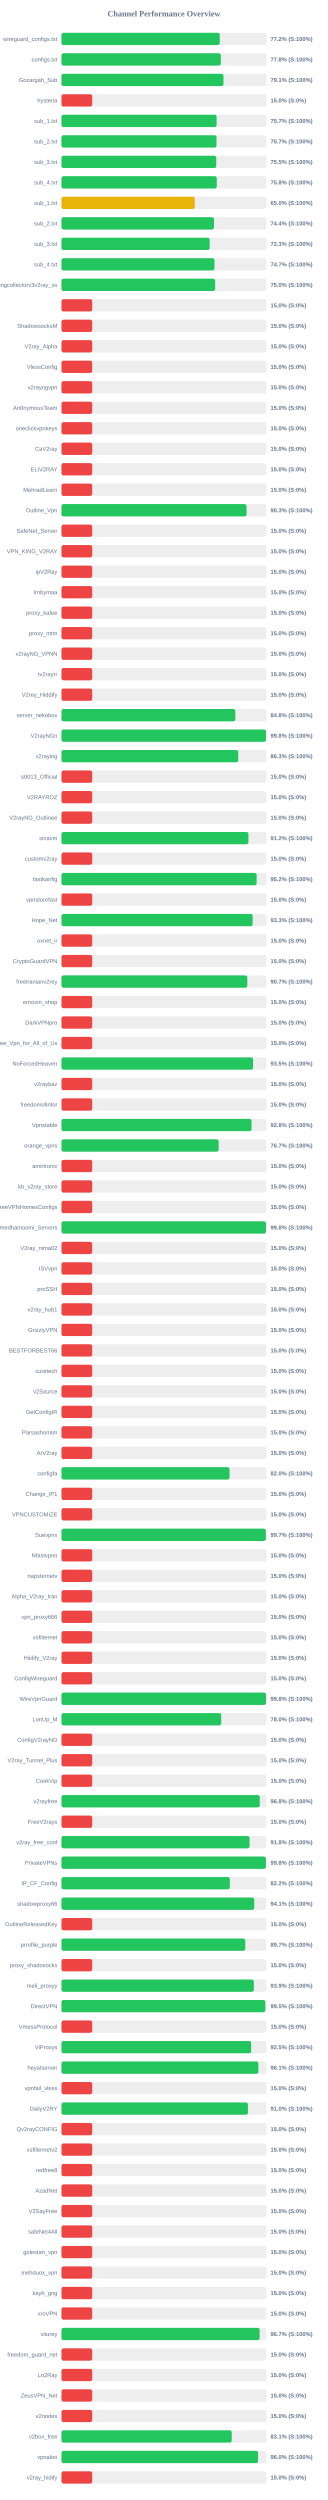
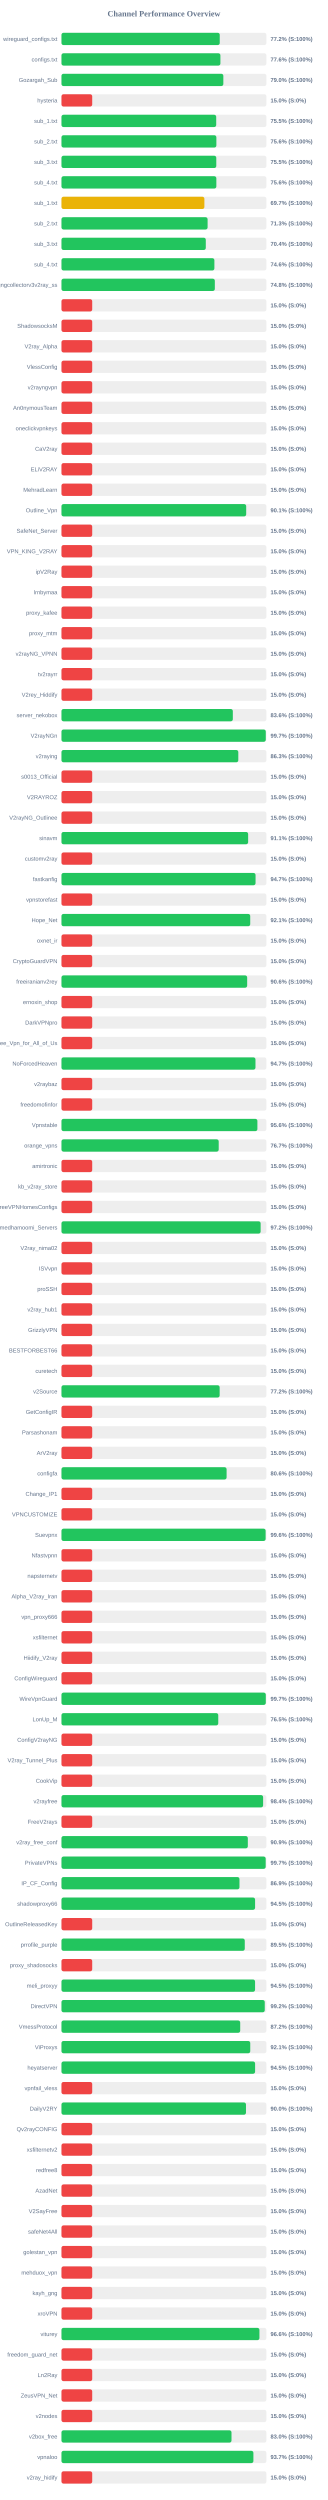
<svg xmlns="http://www.w3.org/2000/svg" width="800" height="6100" version="1.1">
  <style>
        .row { font: 14px Arial; fill: #64748b; }
        .score { font: bold 14px Arial; fill: #64748b; }
    </style>
  <text x="400" y="40" text-anchor="middle" font-size="20px" font-weight="bold" fill="#64748b">Channel Performance Overview</text>
  <rect x="150" y="80" width="500" height="30" fill="#eee" rx="5" />
  <rect x="150" y="80" width="386.2" height="30" fill="#22c55e" rx="5" />
  <text x="140" y="100" text-anchor="end" class="row">wireguard_configs.txt</text>
  <text x="660" y="100" text-anchor="start" class="score">77.2% (S:100%)</text>
  <rect x="150" y="130" width="500" height="30" fill="#eee" rx="5" />
-   <rect x="150" y="130" width="388.85" height="30" fill="#22c55e" rx="5" />
+   <rect x="150" y="130" width="387.8" height="30" fill="#22c55e" rx="5" />
  <text x="140" y="150" text-anchor="end" class="row">configs.txt</text>
-   <text x="660" y="150" text-anchor="start" class="score">77.8% (S:100%)</text>
+   <text x="660" y="150" text-anchor="start" class="score">77.6% (S:100%)</text>
  <rect x="150" y="180" width="500" height="30" fill="#eee" rx="5" />
-   <rect x="150" y="180" width="395.3" height="30" fill="#22c55e" rx="5" />
+   <rect x="150" y="180" width="394.95" height="30" fill="#22c55e" rx="5" />
  <text x="140" y="200" text-anchor="end" class="row">Gozargah_Sub</text>
-   <text x="660" y="200" text-anchor="start" class="score">79.1% (S:100%)</text>
+   <text x="660" y="200" text-anchor="start" class="score">79.0% (S:100%)</text>
  <rect x="150" y="230" width="500" height="30" fill="#eee" rx="5" />
  <rect x="150" y="230" width="75.0" height="30" fill="#ef4444" rx="5" />
  <text x="140" y="250" text-anchor="end" class="row">hysteria</text>
  <text x="660" y="250" text-anchor="start" class="score">15.0% (S:0%)</text>
  <rect x="150" y="280" width="500" height="30" fill="#eee" rx="5" />
-   <rect x="150" y="280" width="378.55" height="30" fill="#22c55e" rx="5" />
+   <rect x="150" y="280" width="377.55" height="30" fill="#22c55e" rx="5" />
  <text x="140" y="300" text-anchor="end" class="row">sub_1.txt</text>
-   <text x="660" y="300" text-anchor="start" class="score">75.7% (S:100%)</text>
+   <text x="660" y="300" text-anchor="start" class="score">75.5% (S:100%)</text>
  <rect x="150" y="330" width="500" height="30" fill="#eee" rx="5" />
-   <rect x="150" y="330" width="378.3" height="30" fill="#22c55e" rx="5" />
+   <rect x="150" y="330" width="377.95" height="30" fill="#22c55e" rx="5" />
  <text x="140" y="350" text-anchor="end" class="row">sub_2.txt</text>
-   <text x="660" y="350" text-anchor="start" class="score">75.7% (S:100%)</text>
+   <text x="660" y="350" text-anchor="start" class="score">75.6% (S:100%)</text>
  <rect x="150" y="380" width="500" height="30" fill="#eee" rx="5" />
-   <rect x="150" y="380" width="377.7" height="30" fill="#22c55e" rx="5" />
+   <rect x="150" y="380" width="377.75" height="30" fill="#22c55e" rx="5" />
  <text x="140" y="400" text-anchor="end" class="row">sub_3.txt</text>
  <text x="660" y="400" text-anchor="start" class="score">75.5% (S:100%)</text>
  <rect x="150" y="430" width="500" height="30" fill="#eee" rx="5" />
-   <rect x="150" y="430" width="378.95" height="30" fill="#22c55e" rx="5" />
+   <rect x="150" y="430" width="377.9" height="30" fill="#22c55e" rx="5" />
  <text x="140" y="450" text-anchor="end" class="row">sub_4.txt</text>
-   <text x="660" y="450" text-anchor="start" class="score">75.8% (S:100%)</text>
+   <text x="660" y="450" text-anchor="start" class="score">75.6% (S:100%)</text>
  <rect x="150" y="480" width="500" height="30" fill="#eee" rx="5" />
-   <rect x="150" y="480" width="325.2" height="30" fill="#eab308" rx="5" />
+   <rect x="150" y="480" width="348.7" height="30" fill="#eab308" rx="5" />
  <text x="140" y="500" text-anchor="end" class="row">sub_1.txt</text>
-   <text x="660" y="500" text-anchor="start" class="score">65.0% (S:100%)</text>
+   <text x="660" y="500" text-anchor="start" class="score">69.7% (S:100%)</text>
  <rect x="150" y="530" width="500" height="30" fill="#eee" rx="5" />
-   <rect x="150" y="530" width="372.1" height="30" fill="#22c55e" rx="5" />
+   <rect x="150" y="530" width="356.55" height="30" fill="#22c55e" rx="5" />
  <text x="140" y="550" text-anchor="end" class="row">sub_2.txt</text>
-   <text x="660" y="550" text-anchor="start" class="score">74.4% (S:100%)</text>
+   <text x="660" y="550" text-anchor="start" class="score">71.3% (S:100%)</text>
  <rect x="150" y="580" width="500" height="30" fill="#eee" rx="5" />
-   <rect x="150" y="580" width="361.6" height="30" fill="#22c55e" rx="5" />
+   <rect x="150" y="580" width="352.15" height="30" fill="#22c55e" rx="5" />
  <text x="140" y="600" text-anchor="end" class="row">sub_3.txt</text>
-   <text x="660" y="600" text-anchor="start" class="score">72.3% (S:100%)</text>
+   <text x="660" y="600" text-anchor="start" class="score">70.4% (S:100%)</text>
  <rect x="150" y="630" width="500" height="30" fill="#eee" rx="5" />
-   <rect x="150" y="630" width="373.35" height="30" fill="#22c55e" rx="5" />
+   <rect x="150" y="630" width="373.1" height="30" fill="#22c55e" rx="5" />
  <text x="140" y="650" text-anchor="end" class="row">sub_4.txt</text>
-   <text x="660" y="650" text-anchor="start" class="score">74.7% (S:100%)</text>
+   <text x="660" y="650" text-anchor="start" class="score">74.6% (S:100%)</text>
  <rect x="150" y="680" width="500" height="30" fill="#eee" rx="5" />
-   <rect x="150" y="680" width="375.0" height="30" fill="#22c55e" rx="5" />
+   <rect x="150" y="680" width="374.2" height="30" fill="#22c55e" rx="5" />
  <text x="140" y="700" text-anchor="end" class="row">kayhgngcollectorv3v2ray_ss</text>
-   <text x="660" y="700" text-anchor="start" class="score">75.0% (S:100%)</text>
+   <text x="660" y="700" text-anchor="start" class="score">74.8% (S:100%)</text>
  <rect x="150" y="730" width="500" height="30" fill="#eee" rx="5" />
  <rect x="150" y="730" width="75.0" height="30" fill="#ef4444" rx="5" />
  <text x="140" y="750" text-anchor="end" class="row" />
  <text x="660" y="750" text-anchor="start" class="score">15.0% (S:0%)</text>
  <rect x="150" y="780" width="500" height="30" fill="#eee" rx="5" />
  <rect x="150" y="780" width="75.0" height="30" fill="#ef4444" rx="5" />
  <text x="140" y="800" text-anchor="end" class="row">ShadowsocksM</text>
  <text x="660" y="800" text-anchor="start" class="score">15.0% (S:0%)</text>
  <rect x="150" y="830" width="500" height="30" fill="#eee" rx="5" />
  <rect x="150" y="830" width="75.0" height="30" fill="#ef4444" rx="5" />
  <text x="140" y="850" text-anchor="end" class="row">V2ray_Alpha</text>
  <text x="660" y="850" text-anchor="start" class="score">15.0% (S:0%)</text>
  <rect x="150" y="880" width="500" height="30" fill="#eee" rx="5" />
  <rect x="150" y="880" width="75.0" height="30" fill="#ef4444" rx="5" />
  <text x="140" y="900" text-anchor="end" class="row">VlessConfig</text>
  <text x="660" y="900" text-anchor="start" class="score">15.0% (S:0%)</text>
  <rect x="150" y="930" width="500" height="30" fill="#eee" rx="5" />
  <rect x="150" y="930" width="75.0" height="30" fill="#ef4444" rx="5" />
  <text x="140" y="950" text-anchor="end" class="row">v2rayngvpn</text>
  <text x="660" y="950" text-anchor="start" class="score">15.0% (S:0%)</text>
  <rect x="150" y="980" width="500" height="30" fill="#eee" rx="5" />
  <rect x="150" y="980" width="75.0" height="30" fill="#ef4444" rx="5" />
  <text x="140" y="1000" text-anchor="end" class="row">An0nymousTeam</text>
  <text x="660" y="1000" text-anchor="start" class="score">15.0% (S:0%)</text>
  <rect x="150" y="1030" width="500" height="30" fill="#eee" rx="5" />
  <rect x="150" y="1030" width="75.0" height="30" fill="#ef4444" rx="5" />
  <text x="140" y="1050" text-anchor="end" class="row">oneclickvpnkeys</text>
  <text x="660" y="1050" text-anchor="start" class="score">15.0% (S:0%)</text>
  <rect x="150" y="1080" width="500" height="30" fill="#eee" rx="5" />
  <rect x="150" y="1080" width="75.0" height="30" fill="#ef4444" rx="5" />
  <text x="140" y="1100" text-anchor="end" class="row">CaV2ray</text>
  <text x="660" y="1100" text-anchor="start" class="score">15.0% (S:0%)</text>
  <rect x="150" y="1130" width="500" height="30" fill="#eee" rx="5" />
  <rect x="150" y="1130" width="75.0" height="30" fill="#ef4444" rx="5" />
  <text x="140" y="1150" text-anchor="end" class="row">ELiV2RAY</text>
  <text x="660" y="1150" text-anchor="start" class="score">15.0% (S:0%)</text>
  <rect x="150" y="1180" width="500" height="30" fill="#eee" rx="5" />
  <rect x="150" y="1180" width="75.0" height="30" fill="#ef4444" rx="5" />
  <text x="140" y="1200" text-anchor="end" class="row">MehradLearn</text>
  <text x="660" y="1200" text-anchor="start" class="score">15.0% (S:0%)</text>
  <rect x="150" y="1230" width="500" height="30" fill="#eee" rx="5" />
-   <rect x="150" y="1230" width="451.6" height="30" fill="#22c55e" rx="5" />
+   <rect x="150" y="1230" width="450.7" height="30" fill="#22c55e" rx="5" />
  <text x="140" y="1250" text-anchor="end" class="row">Outline_Vpn</text>
-   <text x="660" y="1250" text-anchor="start" class="score">90.3% (S:100%)</text>
+   <text x="660" y="1250" text-anchor="start" class="score">90.1% (S:100%)</text>
  <rect x="150" y="1280" width="500" height="30" fill="#eee" rx="5" />
  <rect x="150" y="1280" width="75.0" height="30" fill="#ef4444" rx="5" />
  <text x="140" y="1300" text-anchor="end" class="row">SafeNet_Server</text>
  <text x="660" y="1300" text-anchor="start" class="score">15.0% (S:0%)</text>
  <rect x="150" y="1330" width="500" height="30" fill="#eee" rx="5" />
  <rect x="150" y="1330" width="75.0" height="30" fill="#ef4444" rx="5" />
  <text x="140" y="1350" text-anchor="end" class="row">VPN_KING_V2RAY</text>
  <text x="660" y="1350" text-anchor="start" class="score">15.0% (S:0%)</text>
  <rect x="150" y="1380" width="500" height="30" fill="#eee" rx="5" />
  <rect x="150" y="1380" width="75.0" height="30" fill="#ef4444" rx="5" />
  <text x="140" y="1400" text-anchor="end" class="row">ipV2Ray</text>
  <text x="660" y="1400" text-anchor="start" class="score">15.0% (S:0%)</text>
  <rect x="150" y="1430" width="500" height="30" fill="#eee" rx="5" />
  <rect x="150" y="1430" width="75.0" height="30" fill="#ef4444" rx="5" />
  <text x="140" y="1450" text-anchor="end" class="row">lrnbymaa</text>
  <text x="660" y="1450" text-anchor="start" class="score">15.0% (S:0%)</text>
  <rect x="150" y="1480" width="500" height="30" fill="#eee" rx="5" />
  <rect x="150" y="1480" width="75.0" height="30" fill="#ef4444" rx="5" />
  <text x="140" y="1500" text-anchor="end" class="row">proxy_kafee</text>
  <text x="660" y="1500" text-anchor="start" class="score">15.0% (S:0%)</text>
  <rect x="150" y="1530" width="500" height="30" fill="#eee" rx="5" />
  <rect x="150" y="1530" width="75.0" height="30" fill="#ef4444" rx="5" />
  <text x="140" y="1550" text-anchor="end" class="row">proxy_mtm</text>
  <text x="660" y="1550" text-anchor="start" class="score">15.0% (S:0%)</text>
  <rect x="150" y="1580" width="500" height="30" fill="#eee" rx="5" />
  <rect x="150" y="1580" width="75.0" height="30" fill="#ef4444" rx="5" />
  <text x="140" y="1600" text-anchor="end" class="row">v2rayNG_VPNN</text>
  <text x="660" y="1600" text-anchor="start" class="score">15.0% (S:0%)</text>
  <rect x="150" y="1630" width="500" height="30" fill="#eee" rx="5" />
  <rect x="150" y="1630" width="75.0" height="30" fill="#ef4444" rx="5" />
  <text x="140" y="1650" text-anchor="end" class="row">tv2rayrr</text>
  <text x="660" y="1650" text-anchor="start" class="score">15.0% (S:0%)</text>
  <rect x="150" y="1680" width="500" height="30" fill="#eee" rx="5" />
  <rect x="150" y="1680" width="75.0" height="30" fill="#ef4444" rx="5" />
  <text x="140" y="1700" text-anchor="end" class="row">V2rey_Hiddify</text>
  <text x="660" y="1700" text-anchor="start" class="score">15.0% (S:0%)</text>
  <rect x="150" y="1730" width="500" height="30" fill="#eee" rx="5" />
-   <rect x="150" y="1730" width="424.15" height="30" fill="#22c55e" rx="5" />
+   <rect x="150" y="1730" width="418.1" height="30" fill="#22c55e" rx="5" />
  <text x="140" y="1750" text-anchor="end" class="row">server_nekobox</text>
-   <text x="660" y="1750" text-anchor="start" class="score">84.8% (S:100%)</text>
+   <text x="660" y="1750" text-anchor="start" class="score">83.6% (S:100%)</text>
  <rect x="150" y="1780" width="500" height="30" fill="#eee" rx="5" />
-   <rect x="150" y="1780" width="499.0" height="30" fill="#22c55e" rx="5" />
+   <rect x="150" y="1780" width="498.5" height="30" fill="#22c55e" rx="5" />
  <text x="140" y="1800" text-anchor="end" class="row">V2rayNGn</text>
-   <text x="660" y="1800" text-anchor="start" class="score">99.8% (S:100%)</text>
+   <text x="660" y="1800" text-anchor="start" class="score">99.7% (S:100%)</text>
  <rect x="150" y="1830" width="500" height="30" fill="#eee" rx="5" />
-   <rect x="150" y="1830" width="431.35" height="30" fill="#22c55e" rx="5" />
+   <rect x="150" y="1830" width="431.45" height="30" fill="#22c55e" rx="5" />
  <text x="140" y="1850" text-anchor="end" class="row">v2raying</text>
  <text x="660" y="1850" text-anchor="start" class="score">86.3% (S:100%)</text>
  <rect x="150" y="1880" width="500" height="30" fill="#eee" rx="5" />
  <rect x="150" y="1880" width="75.0" height="30" fill="#ef4444" rx="5" />
  <text x="140" y="1900" text-anchor="end" class="row">s0013_Official</text>
  <text x="660" y="1900" text-anchor="start" class="score">15.0% (S:0%)</text>
  <rect x="150" y="1930" width="500" height="30" fill="#eee" rx="5" />
  <rect x="150" y="1930" width="75.0" height="30" fill="#ef4444" rx="5" />
  <text x="140" y="1950" text-anchor="end" class="row">V2RAYROZ</text>
  <text x="660" y="1950" text-anchor="start" class="score">15.0% (S:0%)</text>
  <rect x="150" y="1980" width="500" height="30" fill="#eee" rx="5" />
  <rect x="150" y="1980" width="75.0" height="30" fill="#ef4444" rx="5" />
  <text x="140" y="2000" text-anchor="end" class="row">V2rayNG_Outlinee</text>
  <text x="660" y="2000" text-anchor="start" class="score">15.0% (S:0%)</text>
  <rect x="150" y="2030" width="500" height="30" fill="#eee" rx="5" />
-   <rect x="150" y="2030" width="456.2" height="30" fill="#22c55e" rx="5" />
+   <rect x="150" y="2030" width="455.45" height="30" fill="#22c55e" rx="5" />
  <text x="140" y="2050" text-anchor="end" class="row">sinavm</text>
-   <text x="660" y="2050" text-anchor="start" class="score">91.2% (S:100%)</text>
+   <text x="660" y="2050" text-anchor="start" class="score">91.1% (S:100%)</text>
  <rect x="150" y="2080" width="500" height="30" fill="#eee" rx="5" />
  <rect x="150" y="2080" width="75.0" height="30" fill="#ef4444" rx="5" />
  <text x="140" y="2100" text-anchor="end" class="row">customv2ray</text>
  <text x="660" y="2100" text-anchor="start" class="score">15.0% (S:0%)</text>
  <rect x="150" y="2130" width="500" height="30" fill="#eee" rx="5" />
-   <rect x="150" y="2130" width="476.2" height="30" fill="#22c55e" rx="5" />
+   <rect x="150" y="2130" width="473.55" height="30" fill="#22c55e" rx="5" />
  <text x="140" y="2150" text-anchor="end" class="row">fastkanfig</text>
-   <text x="660" y="2150" text-anchor="start" class="score">95.2% (S:100%)</text>
+   <text x="660" y="2150" text-anchor="start" class="score">94.7% (S:100%)</text>
  <rect x="150" y="2180" width="500" height="30" fill="#eee" rx="5" />
  <rect x="150" y="2180" width="75.0" height="30" fill="#ef4444" rx="5" />
  <text x="140" y="2200" text-anchor="end" class="row">vpnstorefast</text>
  <text x="660" y="2200" text-anchor="start" class="score">15.0% (S:0%)</text>
  <rect x="150" y="2230" width="500" height="30" fill="#eee" rx="5" />
-   <rect x="150" y="2230" width="466.5" height="30" fill="#22c55e" rx="5" />
+   <rect x="150" y="2230" width="460.55" height="30" fill="#22c55e" rx="5" />
  <text x="140" y="2250" text-anchor="end" class="row">Hope_Net</text>
-   <text x="660" y="2250" text-anchor="start" class="score">93.3% (S:100%)</text>
+   <text x="660" y="2250" text-anchor="start" class="score">92.1% (S:100%)</text>
  <rect x="150" y="2280" width="500" height="30" fill="#eee" rx="5" />
  <rect x="150" y="2280" width="75.0" height="30" fill="#ef4444" rx="5" />
  <text x="140" y="2300" text-anchor="end" class="row">oxnet_ir</text>
  <text x="660" y="2300" text-anchor="start" class="score">15.0% (S:0%)</text>
  <rect x="150" y="2330" width="500" height="30" fill="#eee" rx="5" />
  <rect x="150" y="2330" width="75.0" height="30" fill="#ef4444" rx="5" />
  <text x="140" y="2350" text-anchor="end" class="row">CryptoGuardVPN</text>
  <text x="660" y="2350" text-anchor="start" class="score">15.0% (S:0%)</text>
  <rect x="150" y="2380" width="500" height="30" fill="#eee" rx="5" />
-   <rect x="150" y="2380" width="453.5" height="30" fill="#22c55e" rx="5" />
+   <rect x="150" y="2380" width="453.1" height="30" fill="#22c55e" rx="5" />
  <text x="140" y="2400" text-anchor="end" class="row">freeiranianv2rey</text>
-   <text x="660" y="2400" text-anchor="start" class="score">90.7% (S:100%)</text>
+   <text x="660" y="2400" text-anchor="start" class="score">90.6% (S:100%)</text>
  <rect x="150" y="2430" width="500" height="30" fill="#eee" rx="5" />
  <rect x="150" y="2430" width="75.0" height="30" fill="#ef4444" rx="5" />
  <text x="140" y="2450" text-anchor="end" class="row">ernoxin_shop</text>
  <text x="660" y="2450" text-anchor="start" class="score">15.0% (S:0%)</text>
  <rect x="150" y="2480" width="500" height="30" fill="#eee" rx="5" />
  <rect x="150" y="2480" width="75.0" height="30" fill="#ef4444" rx="5" />
  <text x="140" y="2500" text-anchor="end" class="row">DarkVPNpro</text>
  <text x="660" y="2500" text-anchor="start" class="score">15.0% (S:0%)</text>
  <rect x="150" y="2530" width="500" height="30" fill="#eee" rx="5" />
  <rect x="150" y="2530" width="75.0" height="30" fill="#ef4444" rx="5" />
  <text x="140" y="2550" text-anchor="end" class="row">Free_Vpn_for_All_of_Us</text>
  <text x="660" y="2550" text-anchor="start" class="score">15.0% (S:0%)</text>
  <rect x="150" y="2580" width="500" height="30" fill="#eee" rx="5" />
-   <rect x="150" y="2580" width="467.55" height="30" fill="#22c55e" rx="5" />
+   <rect x="150" y="2580" width="473.35" height="30" fill="#22c55e" rx="5" />
  <text x="140" y="2600" text-anchor="end" class="row">NoForcedHeaven</text>
-   <text x="660" y="2600" text-anchor="start" class="score">93.5% (S:100%)</text>
+   <text x="660" y="2600" text-anchor="start" class="score">94.7% (S:100%)</text>
  <rect x="150" y="2630" width="500" height="30" fill="#eee" rx="5" />
  <rect x="150" y="2630" width="75.0" height="30" fill="#ef4444" rx="5" />
  <text x="140" y="2650" text-anchor="end" class="row">v2raybaz</text>
  <text x="660" y="2650" text-anchor="start" class="score">15.0% (S:0%)</text>
  <rect x="150" y="2680" width="500" height="30" fill="#eee" rx="5" />
  <rect x="150" y="2680" width="75.0" height="30" fill="#ef4444" rx="5" />
  <text x="140" y="2700" text-anchor="end" class="row">freedomofinfor</text>
  <text x="660" y="2700" text-anchor="start" class="score">15.0% (S:0%)</text>
  <rect x="150" y="2730" width="500" height="30" fill="#eee" rx="5" />
-   <rect x="150" y="2730" width="463.75" height="30" fill="#22c55e" rx="5" />
+   <rect x="150" y="2730" width="478.05" height="30" fill="#22c55e" rx="5" />
  <text x="140" y="2750" text-anchor="end" class="row">Vpnstable</text>
-   <text x="660" y="2750" text-anchor="start" class="score">92.8% (S:100%)</text>
+   <text x="660" y="2750" text-anchor="start" class="score">95.6% (S:100%)</text>
  <rect x="150" y="2780" width="500" height="30" fill="#eee" rx="5" />
-   <rect x="150" y="2780" width="383.6" height="30" fill="#22c55e" rx="5" />
+   <rect x="150" y="2780" width="383.65" height="30" fill="#22c55e" rx="5" />
  <text x="140" y="2800" text-anchor="end" class="row">orange_vpns</text>
  <text x="660" y="2800" text-anchor="start" class="score">76.7% (S:100%)</text>
  <rect x="150" y="2830" width="500" height="30" fill="#eee" rx="5" />
  <rect x="150" y="2830" width="75.0" height="30" fill="#ef4444" rx="5" />
  <text x="140" y="2850" text-anchor="end" class="row">amirtronic</text>
  <text x="660" y="2850" text-anchor="start" class="score">15.0% (S:0%)</text>
  <rect x="150" y="2880" width="500" height="30" fill="#eee" rx="5" />
  <rect x="150" y="2880" width="75.0" height="30" fill="#ef4444" rx="5" />
  <text x="140" y="2900" text-anchor="end" class="row">kb_v2ray_store</text>
  <text x="660" y="2900" text-anchor="start" class="score">15.0% (S:0%)</text>
  <rect x="150" y="2930" width="500" height="30" fill="#eee" rx="5" />
  <rect x="150" y="2930" width="75.0" height="30" fill="#ef4444" rx="5" />
  <text x="140" y="2950" text-anchor="end" class="row">FreeVPNHomesConfigs</text>
  <text x="660" y="2950" text-anchor="start" class="score">15.0% (S:0%)</text>
  <rect x="150" y="2980" width="500" height="30" fill="#eee" rx="5" />
-   <rect x="150" y="2980" width="498.95" height="30" fill="#22c55e" rx="5" />
+   <rect x="150" y="2980" width="485.95" height="30" fill="#22c55e" rx="5" />
  <text x="140" y="3000" text-anchor="end" class="row">Ahmedhamoomi_Servers</text>
-   <text x="660" y="3000" text-anchor="start" class="score">99.8% (S:100%)</text>
+   <text x="660" y="3000" text-anchor="start" class="score">97.2% (S:100%)</text>
  <rect x="150" y="3030" width="500" height="30" fill="#eee" rx="5" />
  <rect x="150" y="3030" width="75.0" height="30" fill="#ef4444" rx="5" />
  <text x="140" y="3050" text-anchor="end" class="row">V2ray_nima02</text>
  <text x="660" y="3050" text-anchor="start" class="score">15.0% (S:0%)</text>
  <rect x="150" y="3080" width="500" height="30" fill="#eee" rx="5" />
  <rect x="150" y="3080" width="75.0" height="30" fill="#ef4444" rx="5" />
  <text x="140" y="3100" text-anchor="end" class="row">ISVvpn</text>
  <text x="660" y="3100" text-anchor="start" class="score">15.0% (S:0%)</text>
  <rect x="150" y="3130" width="500" height="30" fill="#eee" rx="5" />
  <rect x="150" y="3130" width="75.0" height="30" fill="#ef4444" rx="5" />
  <text x="140" y="3150" text-anchor="end" class="row">proSSH</text>
  <text x="660" y="3150" text-anchor="start" class="score">15.0% (S:0%)</text>
  <rect x="150" y="3180" width="500" height="30" fill="#eee" rx="5" />
  <rect x="150" y="3180" width="75.0" height="30" fill="#ef4444" rx="5" />
  <text x="140" y="3200" text-anchor="end" class="row">v2ray_hub1</text>
  <text x="660" y="3200" text-anchor="start" class="score">15.0% (S:0%)</text>
  <rect x="150" y="3230" width="500" height="30" fill="#eee" rx="5" />
  <rect x="150" y="3230" width="75.0" height="30" fill="#ef4444" rx="5" />
  <text x="140" y="3250" text-anchor="end" class="row">GrizzlyVPN</text>
  <text x="660" y="3250" text-anchor="start" class="score">15.0% (S:0%)</text>
  <rect x="150" y="3280" width="500" height="30" fill="#eee" rx="5" />
  <rect x="150" y="3280" width="75.0" height="30" fill="#ef4444" rx="5" />
  <text x="140" y="3300" text-anchor="end" class="row">BESTFORBEST66</text>
  <text x="660" y="3300" text-anchor="start" class="score">15.0% (S:0%)</text>
  <rect x="150" y="3330" width="500" height="30" fill="#eee" rx="5" />
  <rect x="150" y="3330" width="75.0" height="30" fill="#ef4444" rx="5" />
  <text x="140" y="3350" text-anchor="end" class="row">curetech</text>
  <text x="660" y="3350" text-anchor="start" class="score">15.0% (S:0%)</text>
  <rect x="150" y="3380" width="500" height="30" fill="#eee" rx="5" />
-   <rect x="150" y="3380" width="75.0" height="30" fill="#ef4444" rx="5" />
+   <rect x="150" y="3380" width="385.95" height="30" fill="#22c55e" rx="5" />
  <text x="140" y="3400" text-anchor="end" class="row">v2Source</text>
-   <text x="660" y="3400" text-anchor="start" class="score">15.0% (S:0%)</text>
+   <text x="660" y="3400" text-anchor="start" class="score">77.2% (S:100%)</text>
  <rect x="150" y="3430" width="500" height="30" fill="#eee" rx="5" />
  <rect x="150" y="3430" width="75.0" height="30" fill="#ef4444" rx="5" />
  <text x="140" y="3450" text-anchor="end" class="row">GetConfigIR</text>
  <text x="660" y="3450" text-anchor="start" class="score">15.0% (S:0%)</text>
  <rect x="150" y="3480" width="500" height="30" fill="#eee" rx="5" />
  <rect x="150" y="3480" width="75.0" height="30" fill="#ef4444" rx="5" />
  <text x="140" y="3500" text-anchor="end" class="row">Parsashonam</text>
  <text x="660" y="3500" text-anchor="start" class="score">15.0% (S:0%)</text>
  <rect x="150" y="3530" width="500" height="30" fill="#eee" rx="5" />
  <rect x="150" y="3530" width="75.0" height="30" fill="#ef4444" rx="5" />
  <text x="140" y="3550" text-anchor="end" class="row">ArV2ray</text>
  <text x="660" y="3550" text-anchor="start" class="score">15.0% (S:0%)</text>
  <rect x="150" y="3580" width="500" height="30" fill="#eee" rx="5" />
-   <rect x="150" y="3580" width="410.1" height="30" fill="#22c55e" rx="5" />
+   <rect x="150" y="3580" width="402.9" height="30" fill="#22c55e" rx="5" />
  <text x="140" y="3600" text-anchor="end" class="row">configfa</text>
-   <text x="660" y="3600" text-anchor="start" class="score">82.0% (S:100%)</text>
+   <text x="660" y="3600" text-anchor="start" class="score">80.6% (S:100%)</text>
  <rect x="150" y="3630" width="500" height="30" fill="#eee" rx="5" />
  <rect x="150" y="3630" width="75.0" height="30" fill="#ef4444" rx="5" />
  <text x="140" y="3650" text-anchor="end" class="row">Change_IP1</text>
  <text x="660" y="3650" text-anchor="start" class="score">15.0% (S:0%)</text>
  <rect x="150" y="3680" width="500" height="30" fill="#eee" rx="5" />
  <rect x="150" y="3680" width="75.0" height="30" fill="#ef4444" rx="5" />
  <text x="140" y="3700" text-anchor="end" class="row">VPNCUSTOMIZE</text>
  <text x="660" y="3700" text-anchor="start" class="score">15.0% (S:0%)</text>
  <rect x="150" y="3730" width="500" height="30" fill="#eee" rx="5" />
-   <rect x="150" y="3730" width="498.65" height="30" fill="#22c55e" rx="5" />
+   <rect x="150" y="3730" width="498.1" height="30" fill="#22c55e" rx="5" />
  <text x="140" y="3750" text-anchor="end" class="row">Suevpnx</text>
-   <text x="660" y="3750" text-anchor="start" class="score">99.7% (S:100%)</text>
+   <text x="660" y="3750" text-anchor="start" class="score">99.6% (S:100%)</text>
  <rect x="150" y="3780" width="500" height="30" fill="#eee" rx="5" />
  <rect x="150" y="3780" width="75.0" height="30" fill="#ef4444" rx="5" />
  <text x="140" y="3800" text-anchor="end" class="row">Nfastvpnn</text>
  <text x="660" y="3800" text-anchor="start" class="score">15.0% (S:0%)</text>
  <rect x="150" y="3830" width="500" height="30" fill="#eee" rx="5" />
  <rect x="150" y="3830" width="75.0" height="30" fill="#ef4444" rx="5" />
  <text x="140" y="3850" text-anchor="end" class="row">napsternetv</text>
  <text x="660" y="3850" text-anchor="start" class="score">15.0% (S:0%)</text>
  <rect x="150" y="3880" width="500" height="30" fill="#eee" rx="5" />
  <rect x="150" y="3880" width="75.0" height="30" fill="#ef4444" rx="5" />
  <text x="140" y="3900" text-anchor="end" class="row">Alpha_V2ray_Iran</text>
  <text x="660" y="3900" text-anchor="start" class="score">15.0% (S:0%)</text>
  <rect x="150" y="3930" width="500" height="30" fill="#eee" rx="5" />
  <rect x="150" y="3930" width="75.0" height="30" fill="#ef4444" rx="5" />
  <text x="140" y="3950" text-anchor="end" class="row">vpn_proxy666</text>
  <text x="660" y="3950" text-anchor="start" class="score">15.0% (S:0%)</text>
  <rect x="150" y="3980" width="500" height="30" fill="#eee" rx="5" />
  <rect x="150" y="3980" width="75.0" height="30" fill="#ef4444" rx="5" />
  <text x="140" y="4000" text-anchor="end" class="row">xsfilternet</text>
  <text x="660" y="4000" text-anchor="start" class="score">15.0% (S:0%)</text>
  <rect x="150" y="4030" width="500" height="30" fill="#eee" rx="5" />
  <rect x="150" y="4030" width="75.0" height="30" fill="#ef4444" rx="5" />
  <text x="140" y="4050" text-anchor="end" class="row">Hiidify_V2ray</text>
  <text x="660" y="4050" text-anchor="start" class="score">15.0% (S:0%)</text>
  <rect x="150" y="4080" width="500" height="30" fill="#eee" rx="5" />
  <rect x="150" y="4080" width="75.0" height="30" fill="#ef4444" rx="5" />
  <text x="140" y="4100" text-anchor="end" class="row">ConfigWireguard</text>
  <text x="660" y="4100" text-anchor="start" class="score">15.0% (S:0%)</text>
  <rect x="150" y="4130" width="500" height="30" fill="#eee" rx="5" />
-   <rect x="150" y="4130" width="499.1" height="30" fill="#22c55e" rx="5" />
+   <rect x="150" y="4130" width="498.55" height="30" fill="#22c55e" rx="5" />
  <text x="140" y="4150" text-anchor="end" class="row">WireVpnGuard</text>
-   <text x="660" y="4150" text-anchor="start" class="score">99.8% (S:100%)</text>
+   <text x="660" y="4150" text-anchor="start" class="score">99.7% (S:100%)</text>
  <rect x="150" y="4180" width="500" height="30" fill="#eee" rx="5" />
-   <rect x="150" y="4180" width="389.75" height="30" fill="#22c55e" rx="5" />
+   <rect x="150" y="4180" width="382.55" height="30" fill="#22c55e" rx="5" />
  <text x="140" y="4200" text-anchor="end" class="row">LonUp_M</text>
-   <text x="660" y="4200" text-anchor="start" class="score">78.0% (S:100%)</text>
+   <text x="660" y="4200" text-anchor="start" class="score">76.5% (S:100%)</text>
  <rect x="150" y="4230" width="500" height="30" fill="#eee" rx="5" />
  <rect x="150" y="4230" width="75.0" height="30" fill="#ef4444" rx="5" />
  <text x="140" y="4250" text-anchor="end" class="row">ConfigV2rayNG</text>
  <text x="660" y="4250" text-anchor="start" class="score">15.0% (S:0%)</text>
  <rect x="150" y="4280" width="500" height="30" fill="#eee" rx="5" />
  <rect x="150" y="4280" width="75.0" height="30" fill="#ef4444" rx="5" />
  <text x="140" y="4300" text-anchor="end" class="row">V2ray_Tunnel_Plus</text>
  <text x="660" y="4300" text-anchor="start" class="score">15.0% (S:0%)</text>
  <rect x="150" y="4330" width="500" height="30" fill="#eee" rx="5" />
  <rect x="150" y="4330" width="75.0" height="30" fill="#ef4444" rx="5" />
  <text x="140" y="4350" text-anchor="end" class="row">CookVip</text>
  <text x="660" y="4350" text-anchor="start" class="score">15.0% (S:0%)</text>
  <rect x="150" y="4380" width="500" height="30" fill="#eee" rx="5" />
-   <rect x="150" y="4380" width="483.8" height="30" fill="#22c55e" rx="5" />
+   <rect x="150" y="4380" width="492.0" height="30" fill="#22c55e" rx="5" />
  <text x="140" y="4400" text-anchor="end" class="row">v2rayfree</text>
-   <text x="660" y="4400" text-anchor="start" class="score">96.8% (S:100%)</text>
+   <text x="660" y="4400" text-anchor="start" class="score">98.4% (S:100%)</text>
  <rect x="150" y="4430" width="500" height="30" fill="#eee" rx="5" />
  <rect x="150" y="4430" width="75.0" height="30" fill="#ef4444" rx="5" />
  <text x="140" y="4450" text-anchor="end" class="row">FreeV2rays</text>
  <text x="660" y="4450" text-anchor="start" class="score">15.0% (S:0%)</text>
  <rect x="150" y="4480" width="500" height="30" fill="#eee" rx="5" />
-   <rect x="150" y="4480" width="458.9" height="30" fill="#22c55e" rx="5" />
+   <rect x="150" y="4480" width="454.7" height="30" fill="#22c55e" rx="5" />
  <text x="140" y="4500" text-anchor="end" class="row">v2ray_free_conf</text>
-   <text x="660" y="4500" text-anchor="start" class="score">91.8% (S:100%)</text>
+   <text x="660" y="4500" text-anchor="start" class="score">90.9% (S:100%)</text>
  <rect x="150" y="4530" width="500" height="30" fill="#eee" rx="5" />
-   <rect x="150" y="4530" width="498.85" height="30" fill="#22c55e" rx="5" />
+   <rect x="150" y="4530" width="498.25" height="30" fill="#22c55e" rx="5" />
  <text x="140" y="4550" text-anchor="end" class="row">PrivateVPNs</text>
-   <text x="660" y="4550" text-anchor="start" class="score">99.8% (S:100%)</text>
+   <text x="660" y="4550" text-anchor="start" class="score">99.7% (S:100%)</text>
  <rect x="150" y="4580" width="500" height="30" fill="#eee" rx="5" />
-   <rect x="150" y="4580" width="410.75" height="30" fill="#22c55e" rx="5" />
+   <rect x="150" y="4580" width="434.3" height="30" fill="#22c55e" rx="5" />
  <text x="140" y="4600" text-anchor="end" class="row">IP_CF_Config</text>
-   <text x="660" y="4600" text-anchor="start" class="score">82.2% (S:100%)</text>
+   <text x="660" y="4600" text-anchor="start" class="score">86.9% (S:100%)</text>
  <rect x="150" y="4630" width="500" height="30" fill="#eee" rx="5" />
-   <rect x="150" y="4630" width="470.4" height="30" fill="#22c55e" rx="5" />
+   <rect x="150" y="4630" width="472.4" height="30" fill="#22c55e" rx="5" />
  <text x="140" y="4650" text-anchor="end" class="row">shadowproxy66</text>
-   <text x="660" y="4650" text-anchor="start" class="score">94.1% (S:100%)</text>
+   <text x="660" y="4650" text-anchor="start" class="score">94.5% (S:100%)</text>
  <rect x="150" y="4680" width="500" height="30" fill="#eee" rx="5" />
  <rect x="150" y="4680" width="75.0" height="30" fill="#ef4444" rx="5" />
  <text x="140" y="4700" text-anchor="end" class="row">OutlineReleasedKey</text>
  <text x="660" y="4700" text-anchor="start" class="score">15.0% (S:0%)</text>
  <rect x="150" y="4730" width="500" height="30" fill="#eee" rx="5" />
-   <rect x="150" y="4730" width="448.5" height="30" fill="#22c55e" rx="5" />
+   <rect x="150" y="4730" width="447.25" height="30" fill="#22c55e" rx="5" />
  <text x="140" y="4750" text-anchor="end" class="row">prrofile_purple</text>
-   <text x="660" y="4750" text-anchor="start" class="score">89.7% (S:100%)</text>
+   <text x="660" y="4750" text-anchor="start" class="score">89.5% (S:100%)</text>
  <rect x="150" y="4780" width="500" height="30" fill="#eee" rx="5" />
  <rect x="150" y="4780" width="75.0" height="30" fill="#ef4444" rx="5" />
  <text x="140" y="4800" text-anchor="end" class="row">proxy_shadosocks</text>
  <text x="660" y="4800" text-anchor="start" class="score">15.0% (S:0%)</text>
  <rect x="150" y="4830" width="500" height="30" fill="#eee" rx="5" />
-   <rect x="150" y="4830" width="469.45" height="30" fill="#22c55e" rx="5" />
+   <rect x="150" y="4830" width="472.35" height="30" fill="#22c55e" rx="5" />
  <text x="140" y="4850" text-anchor="end" class="row">meli_proxyy</text>
-   <text x="660" y="4850" text-anchor="start" class="score">93.9% (S:100%)</text>
+   <text x="660" y="4850" text-anchor="start" class="score">94.5% (S:100%)</text>
  <rect x="150" y="4880" width="500" height="30" fill="#eee" rx="5" />
-   <rect x="150" y="4880" width="497.4" height="30" fill="#22c55e" rx="5" />
+   <rect x="150" y="4880" width="496.0" height="30" fill="#22c55e" rx="5" />
  <text x="140" y="4900" text-anchor="end" class="row">DirectVPN</text>
-   <text x="660" y="4900" text-anchor="start" class="score">99.5% (S:100%)</text>
+   <text x="660" y="4900" text-anchor="start" class="score">99.2% (S:100%)</text>
  <rect x="150" y="4930" width="500" height="30" fill="#eee" rx="5" />
-   <rect x="150" y="4930" width="75.0" height="30" fill="#ef4444" rx="5" />
+   <rect x="150" y="4930" width="436.1" height="30" fill="#22c55e" rx="5" />
  <text x="140" y="4950" text-anchor="end" class="row">VmessProtocol</text>
-   <text x="660" y="4950" text-anchor="start" class="score">15.0% (S:0%)</text>
+   <text x="660" y="4950" text-anchor="start" class="score">87.2% (S:100%)</text>
  <rect x="150" y="4980" width="500" height="30" fill="#eee" rx="5" />
-   <rect x="150" y="4980" width="462.7" height="30" fill="#22c55e" rx="5" />
+   <rect x="150" y="4980" width="460.6" height="30" fill="#22c55e" rx="5" />
  <text x="140" y="5000" text-anchor="end" class="row">ViProxys</text>
-   <text x="660" y="5000" text-anchor="start" class="score">92.5% (S:100%)</text>
+   <text x="660" y="5000" text-anchor="start" class="score">92.1% (S:100%)</text>
  <rect x="150" y="5030" width="500" height="30" fill="#eee" rx="5" />
-   <rect x="150" y="5030" width="480.4" height="30" fill="#22c55e" rx="5" />
+   <rect x="150" y="5030" width="472.45" height="30" fill="#22c55e" rx="5" />
  <text x="140" y="5050" text-anchor="end" class="row">heyatserver</text>
-   <text x="660" y="5050" text-anchor="start" class="score">96.1% (S:100%)</text>
+   <text x="660" y="5050" text-anchor="start" class="score">94.5% (S:100%)</text>
  <rect x="150" y="5080" width="500" height="30" fill="#eee" rx="5" />
  <rect x="150" y="5080" width="75.0" height="30" fill="#ef4444" rx="5" />
  <text x="140" y="5100" text-anchor="end" class="row">vpnfail_vless</text>
  <text x="660" y="5100" text-anchor="start" class="score">15.0% (S:0%)</text>
  <rect x="150" y="5130" width="500" height="30" fill="#eee" rx="5" />
-   <rect x="150" y="5130" width="454.95" height="30" fill="#22c55e" rx="5" />
+   <rect x="150" y="5130" width="450.2" height="30" fill="#22c55e" rx="5" />
  <text x="140" y="5150" text-anchor="end" class="row">DailyV2RY</text>
-   <text x="660" y="5150" text-anchor="start" class="score">91.0% (S:100%)</text>
+   <text x="660" y="5150" text-anchor="start" class="score">90.0% (S:100%)</text>
  <rect x="150" y="5180" width="500" height="30" fill="#eee" rx="5" />
  <rect x="150" y="5180" width="75.0" height="30" fill="#ef4444" rx="5" />
  <text x="140" y="5200" text-anchor="end" class="row">Qv2rayCONFIG</text>
  <text x="660" y="5200" text-anchor="start" class="score">15.0% (S:0%)</text>
  <rect x="150" y="5230" width="500" height="30" fill="#eee" rx="5" />
  <rect x="150" y="5230" width="75.0" height="30" fill="#ef4444" rx="5" />
  <text x="140" y="5250" text-anchor="end" class="row">xsfilternetv2</text>
  <text x="660" y="5250" text-anchor="start" class="score">15.0% (S:0%)</text>
  <rect x="150" y="5280" width="500" height="30" fill="#eee" rx="5" />
  <rect x="150" y="5280" width="75.0" height="30" fill="#ef4444" rx="5" />
  <text x="140" y="5300" text-anchor="end" class="row">redfree8</text>
  <text x="660" y="5300" text-anchor="start" class="score">15.0% (S:0%)</text>
  <rect x="150" y="5330" width="500" height="30" fill="#eee" rx="5" />
  <rect x="150" y="5330" width="75.0" height="30" fill="#ef4444" rx="5" />
  <text x="140" y="5350" text-anchor="end" class="row">AzadNet</text>
  <text x="660" y="5350" text-anchor="start" class="score">15.0% (S:0%)</text>
  <rect x="150" y="5380" width="500" height="30" fill="#eee" rx="5" />
  <rect x="150" y="5380" width="75.0" height="30" fill="#ef4444" rx="5" />
  <text x="140" y="5400" text-anchor="end" class="row">V2SayFree</text>
  <text x="660" y="5400" text-anchor="start" class="score">15.0% (S:0%)</text>
  <rect x="150" y="5430" width="500" height="30" fill="#eee" rx="5" />
  <rect x="150" y="5430" width="75.0" height="30" fill="#ef4444" rx="5" />
  <text x="140" y="5450" text-anchor="end" class="row">safeNet4All</text>
  <text x="660" y="5450" text-anchor="start" class="score">15.0% (S:0%)</text>
  <rect x="150" y="5480" width="500" height="30" fill="#eee" rx="5" />
  <rect x="150" y="5480" width="75.0" height="30" fill="#ef4444" rx="5" />
  <text x="140" y="5500" text-anchor="end" class="row">golestan_vpn</text>
  <text x="660" y="5500" text-anchor="start" class="score">15.0% (S:0%)</text>
  <rect x="150" y="5530" width="500" height="30" fill="#eee" rx="5" />
  <rect x="150" y="5530" width="75.0" height="30" fill="#ef4444" rx="5" />
  <text x="140" y="5550" text-anchor="end" class="row">mehduox_vpn</text>
  <text x="660" y="5550" text-anchor="start" class="score">15.0% (S:0%)</text>
  <rect x="150" y="5580" width="500" height="30" fill="#eee" rx="5" />
  <rect x="150" y="5580" width="75.0" height="30" fill="#ef4444" rx="5" />
  <text x="140" y="5600" text-anchor="end" class="row">kayh_gng</text>
  <text x="660" y="5600" text-anchor="start" class="score">15.0% (S:0%)</text>
  <rect x="150" y="5630" width="500" height="30" fill="#eee" rx="5" />
  <rect x="150" y="5630" width="75.0" height="30" fill="#ef4444" rx="5" />
  <text x="140" y="5650" text-anchor="end" class="row">xroVPN</text>
  <text x="660" y="5650" text-anchor="start" class="score">15.0% (S:0%)</text>
  <rect x="150" y="5680" width="500" height="30" fill="#eee" rx="5" />
-   <rect x="150" y="5680" width="483.5" height="30" fill="#22c55e" rx="5" />
+   <rect x="150" y="5680" width="483.0" height="30" fill="#22c55e" rx="5" />
  <text x="140" y="5700" text-anchor="end" class="row">viturey</text>
-   <text x="660" y="5700" text-anchor="start" class="score">96.7% (S:100%)</text>
+   <text x="660" y="5700" text-anchor="start" class="score">96.6% (S:100%)</text>
  <rect x="150" y="5730" width="500" height="30" fill="#eee" rx="5" />
  <rect x="150" y="5730" width="75.0" height="30" fill="#ef4444" rx="5" />
  <text x="140" y="5750" text-anchor="end" class="row">freedom_guard_net</text>
  <text x="660" y="5750" text-anchor="start" class="score">15.0% (S:0%)</text>
  <rect x="150" y="5780" width="500" height="30" fill="#eee" rx="5" />
  <rect x="150" y="5780" width="75.0" height="30" fill="#ef4444" rx="5" />
  <text x="140" y="5800" text-anchor="end" class="row">Ln2Ray</text>
  <text x="660" y="5800" text-anchor="start" class="score">15.0% (S:0%)</text>
  <rect x="150" y="5830" width="500" height="30" fill="#eee" rx="5" />
  <rect x="150" y="5830" width="75.0" height="30" fill="#ef4444" rx="5" />
  <text x="140" y="5850" text-anchor="end" class="row">ZeusVPN_Net</text>
  <text x="660" y="5850" text-anchor="start" class="score">15.0% (S:0%)</text>
  <rect x="150" y="5880" width="500" height="30" fill="#eee" rx="5" />
  <rect x="150" y="5880" width="75.0" height="30" fill="#ef4444" rx="5" />
  <text x="140" y="5900" text-anchor="end" class="row">v2nodes</text>
  <text x="660" y="5900" text-anchor="start" class="score">15.0% (S:0%)</text>
  <rect x="150" y="5930" width="500" height="30" fill="#eee" rx="5" />
-   <rect x="150" y="5930" width="415.4" height="30" fill="#22c55e" rx="5" />
+   <rect x="150" y="5930" width="414.85" height="30" fill="#22c55e" rx="5" />
  <text x="140" y="5950" text-anchor="end" class="row">v2box_free</text>
-   <text x="660" y="5950" text-anchor="start" class="score">83.1% (S:100%)</text>
+   <text x="660" y="5950" text-anchor="start" class="score">83.0% (S:100%)</text>
  <rect x="150" y="5980" width="500" height="30" fill="#eee" rx="5" />
-   <rect x="150" y="5980" width="479.75" height="30" fill="#22c55e" rx="5" />
+   <rect x="150" y="5980" width="468.3" height="30" fill="#22c55e" rx="5" />
  <text x="140" y="6000" text-anchor="end" class="row">vpnaloo</text>
-   <text x="660" y="6000" text-anchor="start" class="score">96.0% (S:100%)</text>
+   <text x="660" y="6000" text-anchor="start" class="score">93.7% (S:100%)</text>
  <rect x="150" y="6030" width="500" height="30" fill="#eee" rx="5" />
  <rect x="150" y="6030" width="75.0" height="30" fill="#ef4444" rx="5" />
  <text x="140" y="6050" text-anchor="end" class="row">v2ray_hidify</text>
  <text x="660" y="6050" text-anchor="start" class="score">15.0% (S:0%)</text>
</svg>
